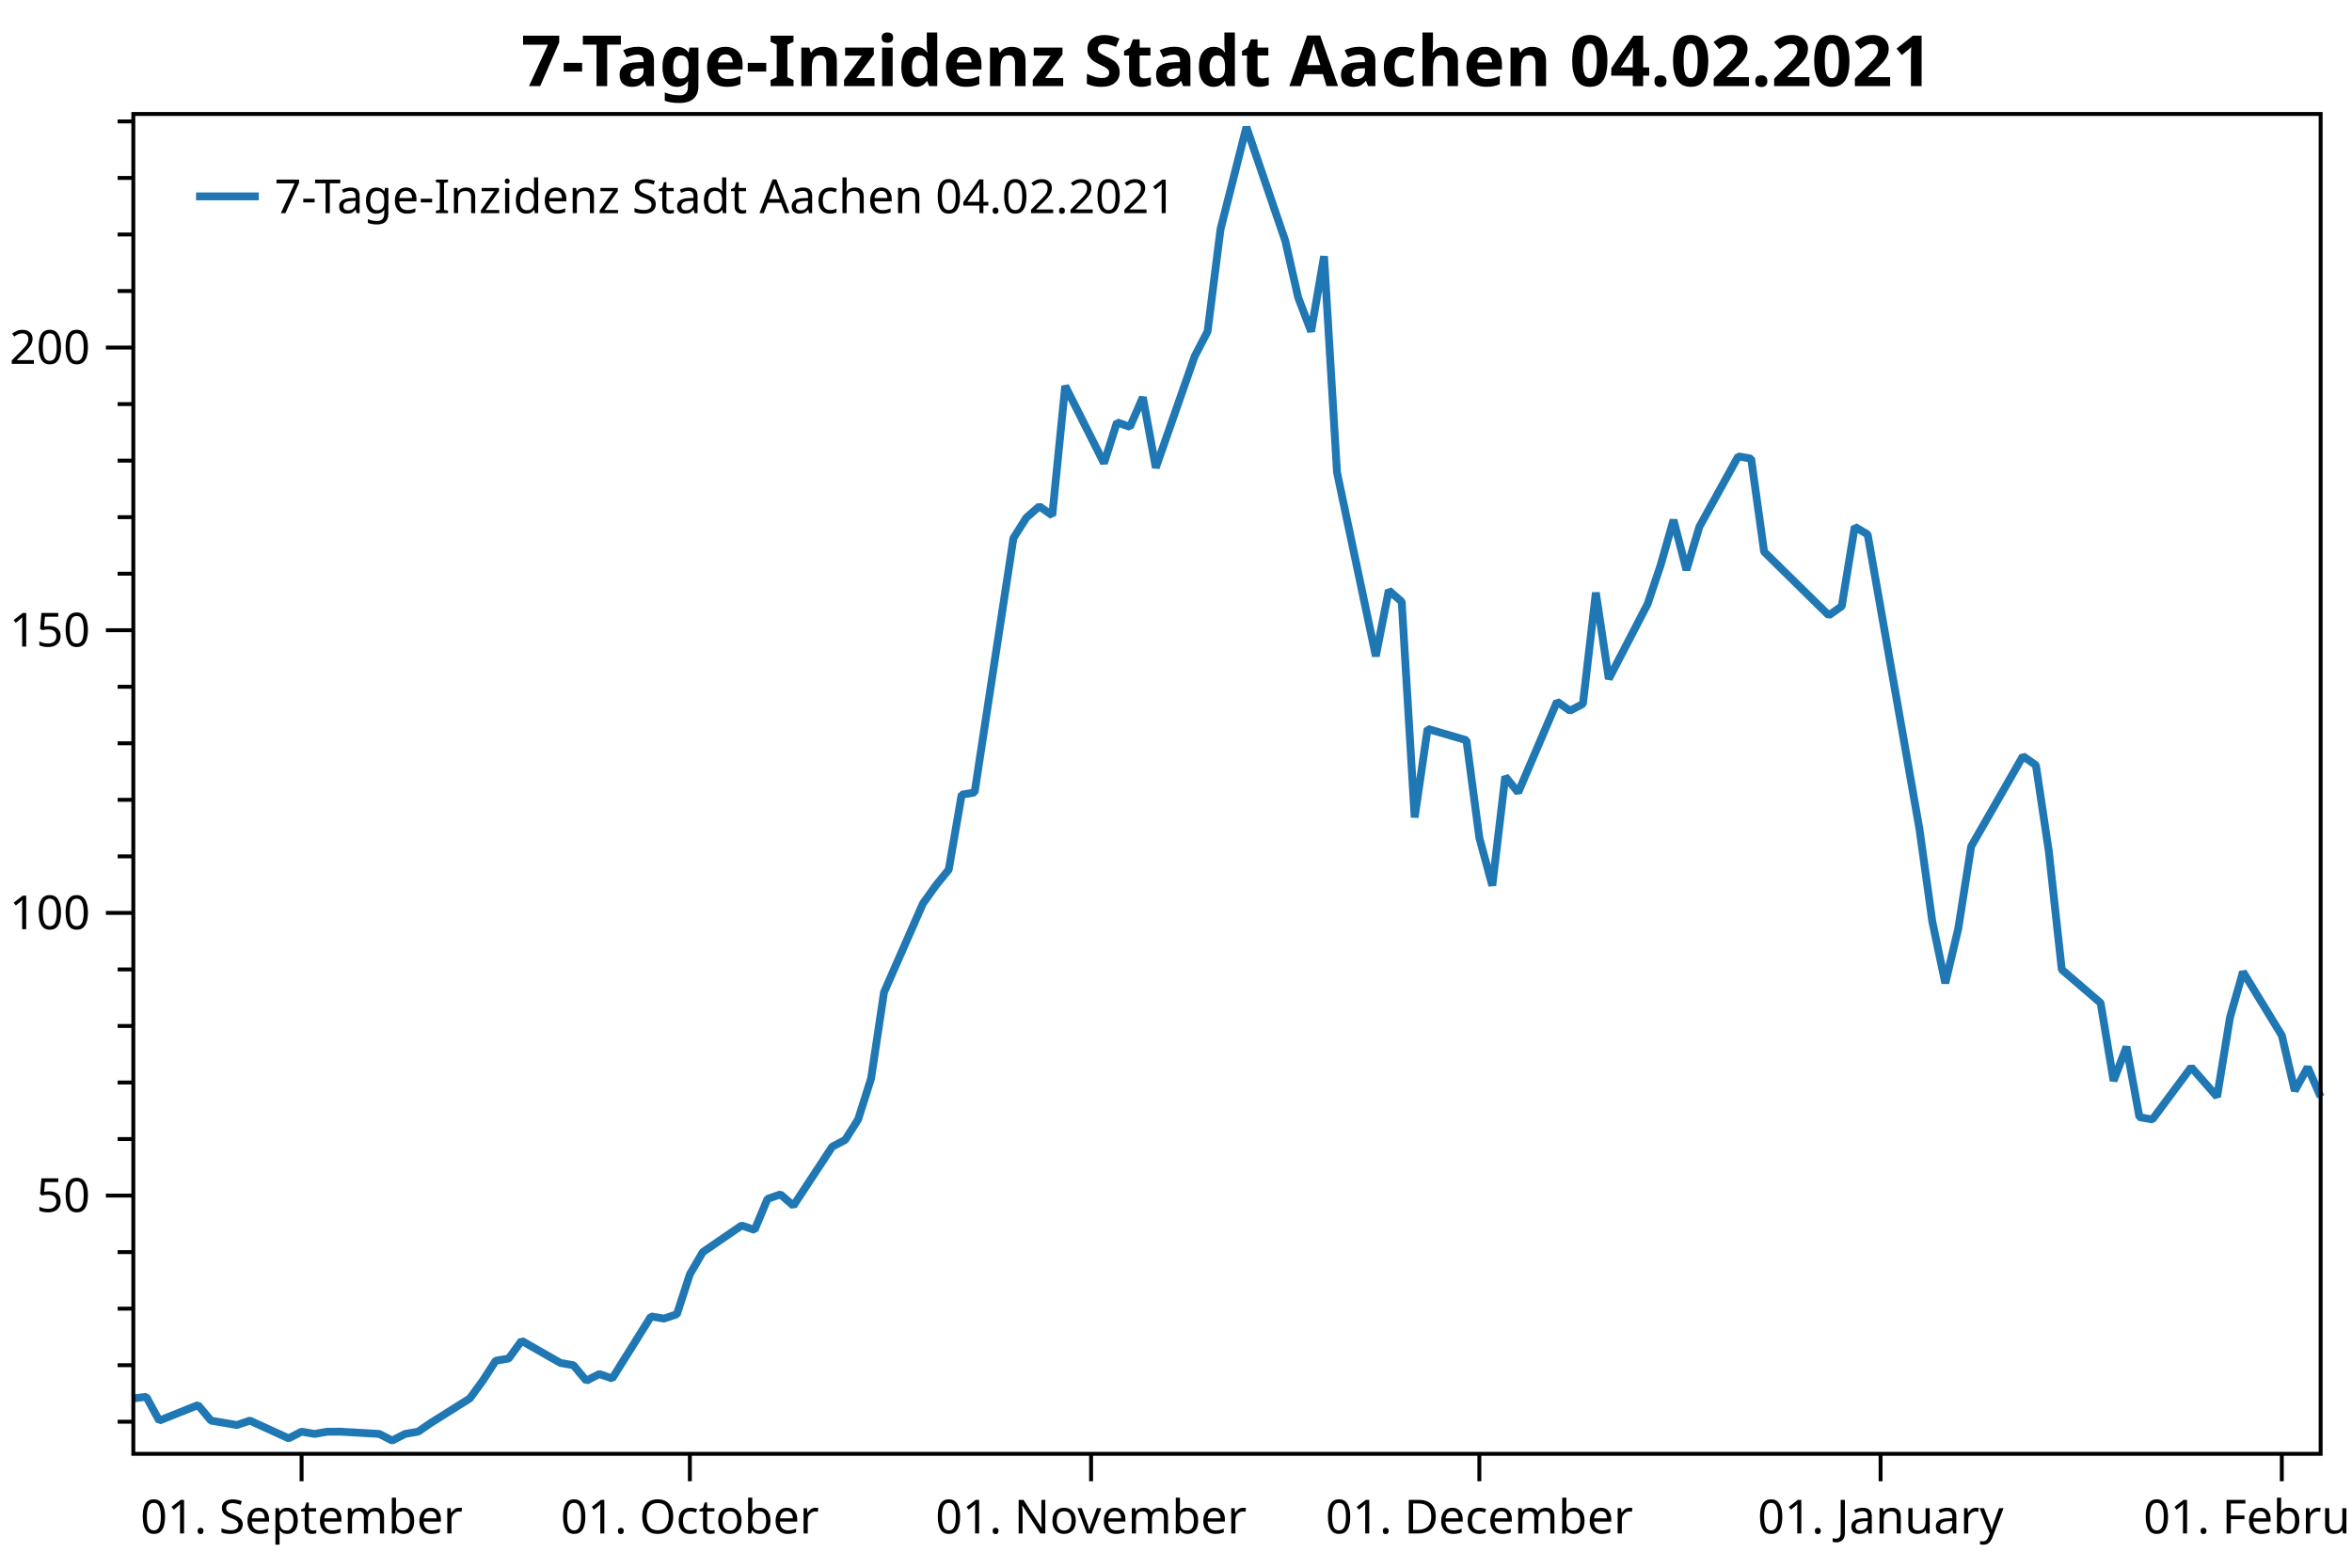
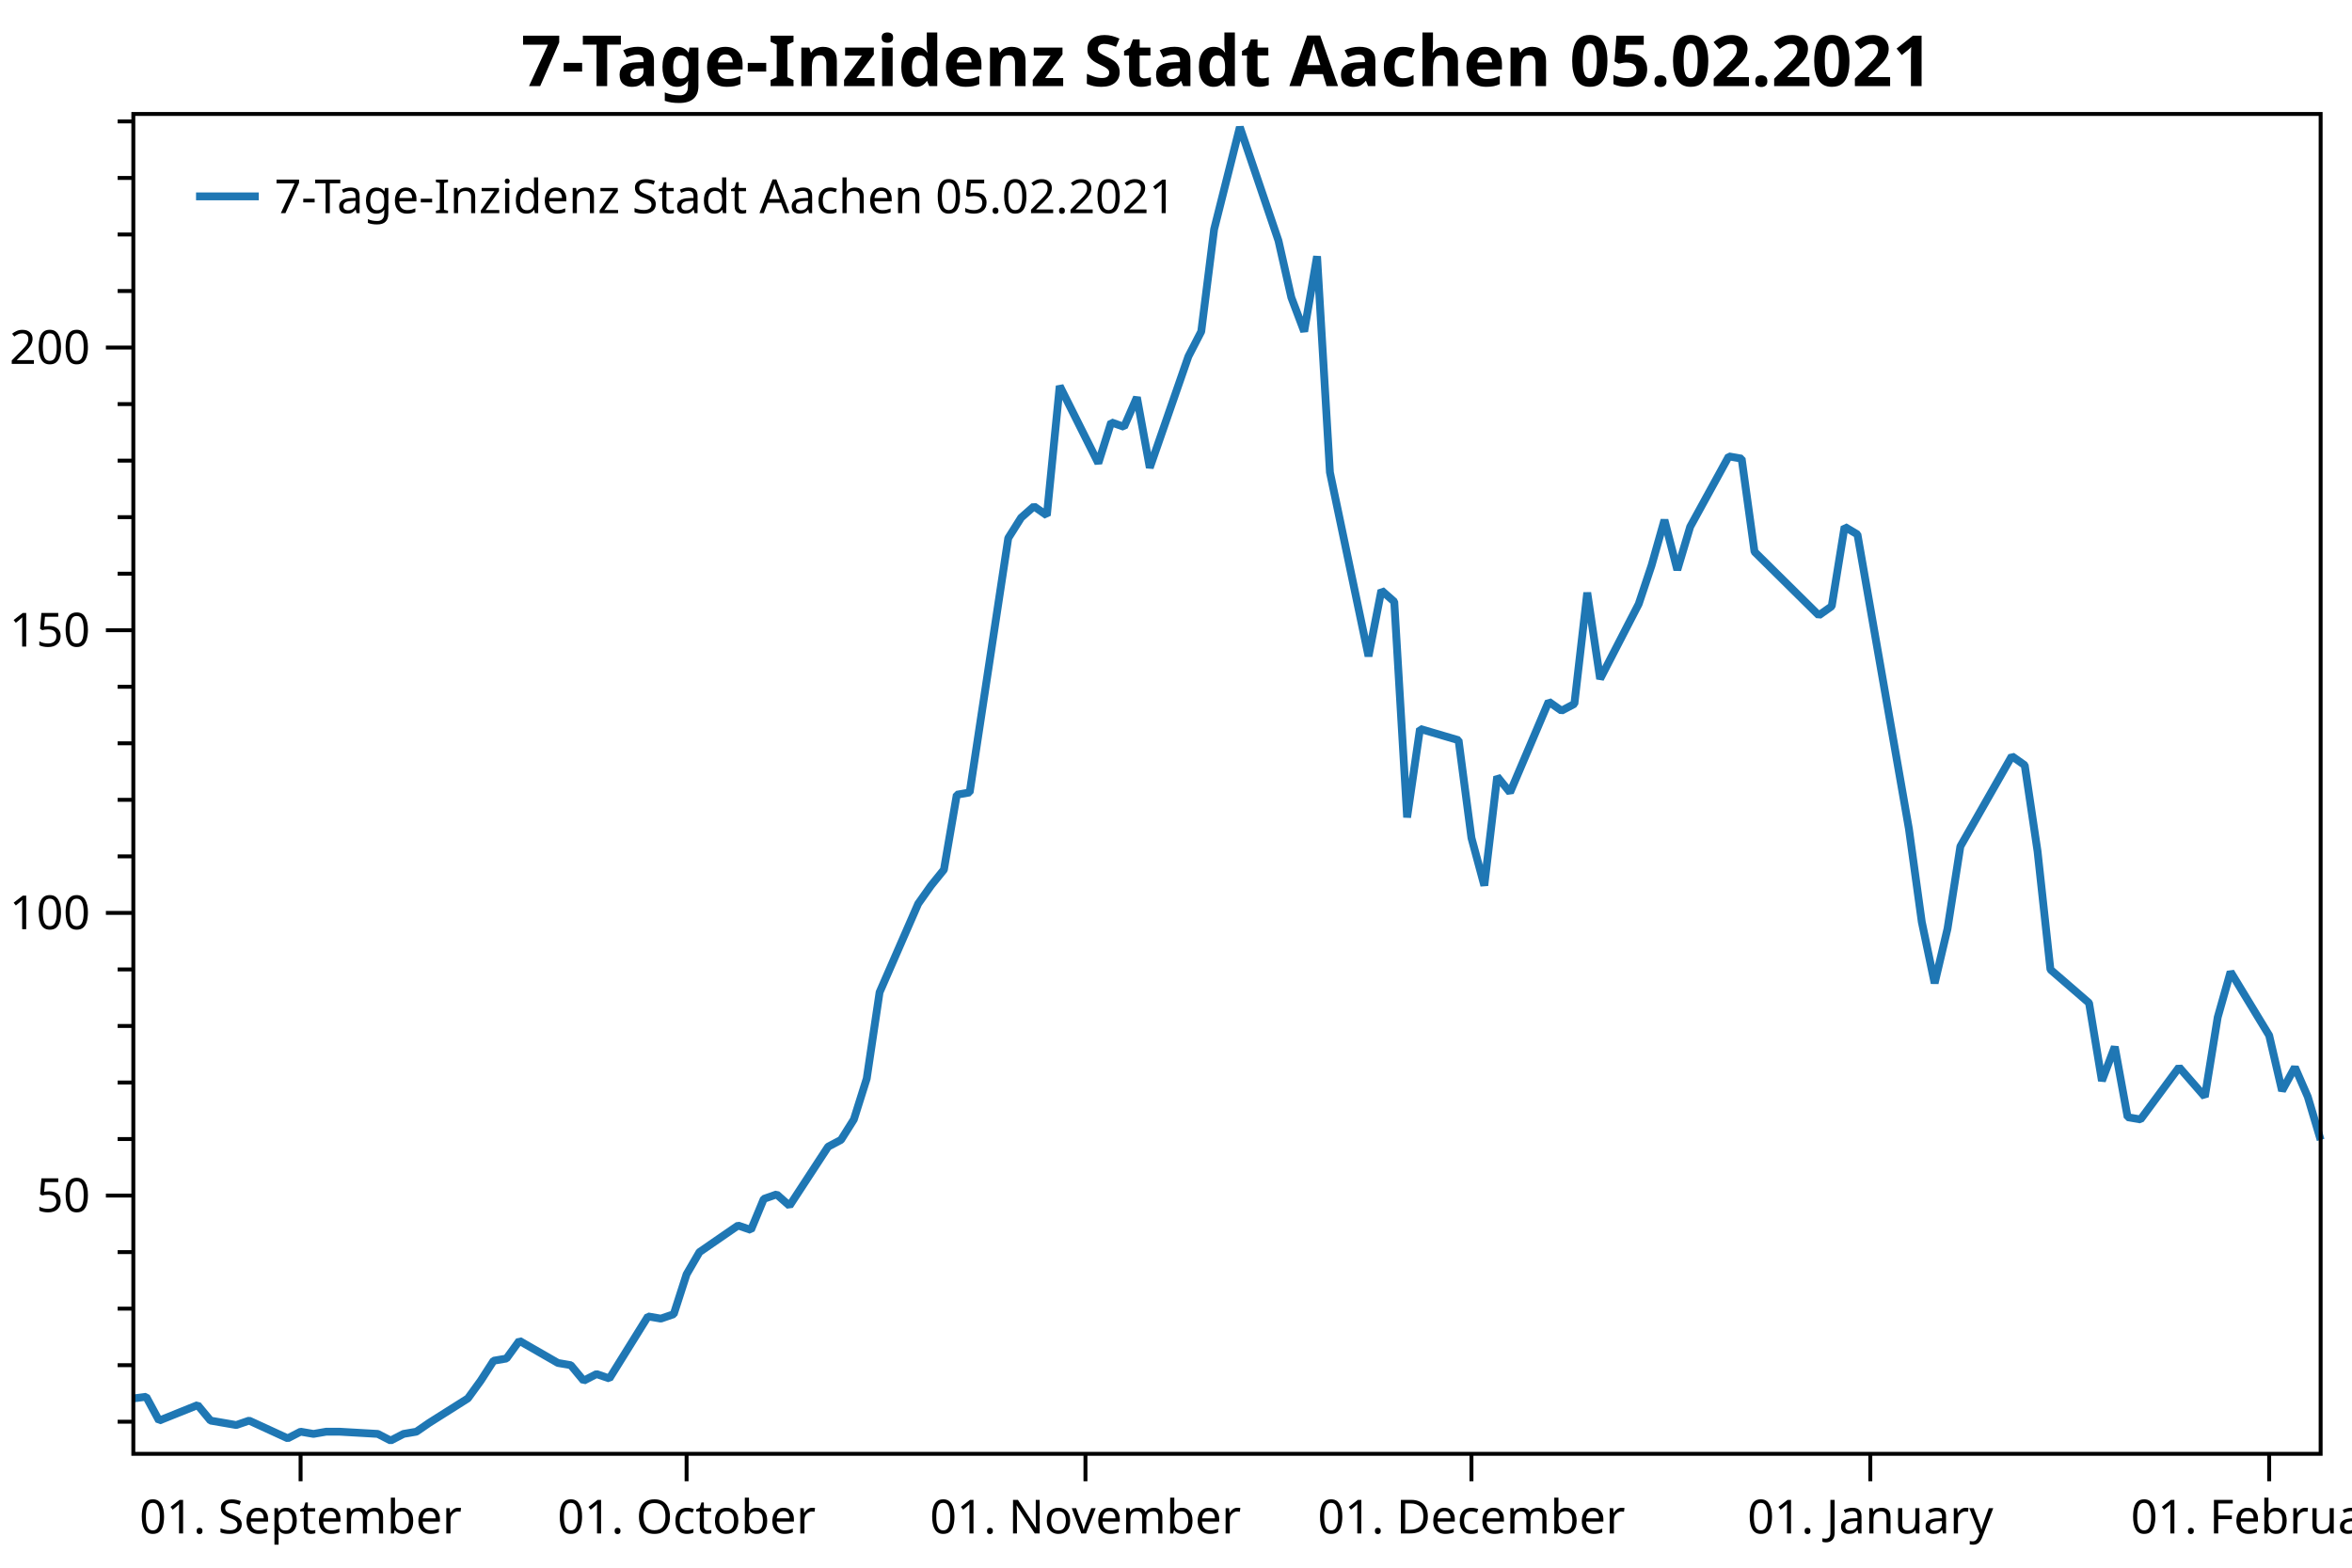
<svg xmlns="http://www.w3.org/2000/svg" width="600" height="400" version="1.1">
  <rect x="0" y="0" width="600" height="400" style="fill:rgb(255,255,255);stroke:none;" />
  <polyline points="34.012,362.754 30.012,362.754" style="fill:none;stroke:black;stroke-width:1" />
  <polyline points="34.012,348.329 30.012,348.329" style="fill:none;stroke:black;stroke-width:1" />
  <polyline points="34.012,333.904 30.012,333.904" style="fill:none;stroke:black;stroke-width:1" />
  <polyline points="34.012,319.479 30.012,319.479" style="fill:none;stroke:black;stroke-width:1" />
  <polyline points="34.012,290.629 30.012,290.629" style="fill:none;stroke:black;stroke-width:1" />
  <polyline points="34.012,276.204 30.012,276.204" style="fill:none;stroke:black;stroke-width:1" />
  <polyline points="34.012,261.779 30.012,261.779" style="fill:none;stroke:black;stroke-width:1" />
  <polyline points="34.012,247.354 30.012,247.354" style="fill:none;stroke:black;stroke-width:1" />
  <polyline points="34.012,218.504 30.012,218.504" style="fill:none;stroke:black;stroke-width:1" />
  <polyline points="34.012,204.079 30.012,204.079" style="fill:none;stroke:black;stroke-width:1" />
  <polyline points="34.012,189.654 30.012,189.654" style="fill:none;stroke:black;stroke-width:1" />
  <polyline points="34.012,175.23 30.012,175.23" style="fill:none;stroke:black;stroke-width:1" />
  <polyline points="34.012,146.38 30.012,146.38" style="fill:none;stroke:black;stroke-width:1" />
  <polyline points="34.012,131.955 30.012,131.955" style="fill:none;stroke:black;stroke-width:1" />
  <polyline points="34.012,117.53 30.012,117.53" style="fill:none;stroke:black;stroke-width:1" />
  <polyline points="34.012,103.105 30.012,103.105" style="fill:none;stroke:black;stroke-width:1" />
  <polyline points="34.012,74.255 30.012,74.255" style="fill:none;stroke:black;stroke-width:1" />
  <polyline points="34.012,59.83 30.012,59.83" style="fill:none;stroke:black;stroke-width:1" />
  <polyline points="34.012,45.405 30.012,45.405" style="fill:none;stroke:black;stroke-width:1" />
  <polyline points="34.012,30.98 30.012,30.98" style="fill:none;stroke:black;stroke-width:1" />
  <text dominant-baseline="middle" text-anchor="end" transform="translate(23.012,305.0541)" font-family="Segoe UI" font-size="12" font-weight="400" fill="black">50</text>
  <text dominant-baseline="middle" text-anchor="end" transform="translate(23.012,232.9293)" font-family="Segoe UI" font-size="12" font-weight="400" fill="black">100</text>
  <text dominant-baseline="middle" text-anchor="end" transform="translate(23.012,160.8045)" font-family="Segoe UI" font-size="12" font-weight="400" fill="black">150</text>
  <text dominant-baseline="middle" text-anchor="end" transform="translate(23.012,88.6798)" font-family="Segoe UI" font-size="12" font-weight="400" fill="black">200</text>
  <polyline points="34.012,305.054 27.012,305.054" style="fill:none;stroke:black;stroke-width:1" />
  <polyline points="34.012,232.929 27.012,232.929" style="fill:none;stroke:black;stroke-width:1" />
  <polyline points="34.012,160.804 27.012,160.804" style="fill:none;stroke:black;stroke-width:1" />
  <polyline points="34.012,88.68 27.012,88.68" style="fill:none;stroke:black;stroke-width:1" />
-   <text dominant-baseline="hanging" text-anchor="middle" transform="translate(76.9342,381.947)" font-family="Segoe UI" font-size="12" font-weight="400" fill="black">01. September</text>
-   <text dominant-baseline="hanging" text-anchor="middle" transform="translate(175.9853,381.947)" font-family="Segoe UI" font-size="12" font-weight="400" fill="black">01. October</text>
-   <text dominant-baseline="hanging" text-anchor="middle" transform="translate(278.3381,381.947)" font-family="Segoe UI" font-size="12" font-weight="400" fill="black">01. November</text>
-   <text dominant-baseline="hanging" text-anchor="middle" transform="translate(377.3892,381.947)" font-family="Segoe UI" font-size="12" font-weight="400" fill="black">01. December</text>
-   <text dominant-baseline="hanging" text-anchor="middle" transform="translate(479.7421,381.947)" font-family="Segoe UI" font-size="12" font-weight="400" fill="black">01. January</text>
-   <text dominant-baseline="hanging" text-anchor="middle" transform="translate(582.0949,381.947)" font-family="Segoe UI" font-size="12" font-weight="400" fill="black">01. February</text>
-   <polyline points="76.934,370.947 76.934,377.947" style="fill:none;stroke:black;stroke-width:1" />
-   <polyline points="175.985,370.947 175.985,377.947" style="fill:none;stroke:black;stroke-width:1" />
-   <polyline points="278.338,370.947 278.338,377.947" style="fill:none;stroke:black;stroke-width:1" />
-   <polyline points="377.389,370.947 377.389,377.947" style="fill:none;stroke:black;stroke-width:1" />
-   <polyline points="479.742,370.947 479.742,377.947" style="fill:none;stroke:black;stroke-width:1" />
-   <polyline points="582.095,370.947 582.095,377.947" style="fill:none;stroke:black;stroke-width:1" />
-   <polyline points="34.012,356.814 37.314,356.39 40.615,362.471 50.52,358.511 53.822,362.471 57.124,363.037 60.426,363.602 63.727,362.471 73.632,366.997 76.934,365.299 80.236,365.865 83.538,365.299 86.839,365.299 96.744,365.865 100.046,367.562 103.348,365.865 106.65,365.299 109.951,363.037 119.856,356.814 123.158,352.289 126.46,347.197 129.761,346.632 133.063,342.106 142.968,347.763 146.27,348.329 149.572,352.289 152.873,350.592 156.175,351.723 166.08,335.884 169.382,336.45 172.684,335.318 175.985,325.136 179.287,319.479 189.192,312.691 192.494,313.822 195.796,305.903 199.097,304.753 202.399,307.65 212.304,292.585 215.606,290.847 218.907,285.632 222.209,275.203 225.511,253.185 235.416,230.589 238.718,225.953 242.019,221.897 245.321,202.777 248.623,202.197 258.528,137.304 261.83,132.089 265.131,129.192 268.433,131.51 271.735,98.483 281.64,118.183 284.942,107.754 288.243,108.913 291.545,101.38 294.847,119.342 304.752,90.951 308.053,84.578 311.355,58.504 317.959,32.431 327.864,61.401 331.165,75.886 334.467,84.578 337.769,65.385 341.07,120.501 350.976,167.433 354.277,150.63 357.579,153.527 360.881,208.571 364.182,185.974 374.087,188.871 377.389,213.786 380.691,225.953 383.993,198.142 387.294,202.197 397.2,179.021 400.501,181.339 403.803,179.601 407.105,151.209 410.406,173.227 420.311,154.107 423.613,144.257 426.915,132.668 430.216,145.416 433.518,134.407 443.423,116.445 446.725,117.024 450.027,140.78 466.535,157.004 469.837,154.686 473.139,134.407 476.44,136.362 489.647,211.468 492.949,235.224 496.251,250.868 499.552,236.962 502.854,215.958 516.061,192.927 519.362,195.245 522.664,217.262 525.966,247.391 535.871,255.909 539.173,275.782 542.474,267.091 545.776,285.053 549.078,285.632 558.983,272.306 565.586,279.838 568.888,259.559 572.19,247.971 582.095,264.194 585.397,278.317 588.698,272.306 592,279.838" style="fill:none;stroke:rgb(31,119,180);stroke-width:2;stroke-linejoin:bevel" />
-   <text dominant-baseline="hanging" text-anchor="middle" transform="translate(313.006,8)" font-family="Segoe UI" font-size="18" font-weight="700" fill="black">7-Tage-Inzidenz Stadt Aachen 04.02.2021</text>
+   <text dominant-baseline="hanging" text-anchor="middle" transform="translate(76.6817,381.947)" font-family="Segoe UI" font-size="12" font-weight="400" fill="black">01. September</text>
+   <text dominant-baseline="hanging" text-anchor="middle" transform="translate(175.1501,381.947)" font-family="Segoe UI" font-size="12" font-weight="400" fill="black">01. October</text>
+   <text dominant-baseline="hanging" text-anchor="middle" transform="translate(276.9009,381.947)" font-family="Segoe UI" font-size="12" font-weight="400" fill="black">01. November</text>
+   <text dominant-baseline="hanging" text-anchor="middle" transform="translate(375.3694,381.947)" font-family="Segoe UI" font-size="12" font-weight="400" fill="black">01. December</text>
+   <text dominant-baseline="hanging" text-anchor="middle" transform="translate(477.1201,381.947)" font-family="Segoe UI" font-size="12" font-weight="400" fill="black">01. January</text>
+   <text dominant-baseline="hanging" text-anchor="middle" transform="translate(578.8709,381.947)" font-family="Segoe UI" font-size="12" font-weight="400" fill="black">01. February</text>
+   <polyline points="76.682,370.947 76.682,377.947" style="fill:none;stroke:black;stroke-width:1" />
+   <polyline points="175.15,370.947 175.15,377.947" style="fill:none;stroke:black;stroke-width:1" />
+   <polyline points="276.901,370.947 276.901,377.947" style="fill:none;stroke:black;stroke-width:1" />
+   <polyline points="375.369,370.947 375.369,377.947" style="fill:none;stroke:black;stroke-width:1" />
+   <polyline points="477.12,370.947 477.12,377.947" style="fill:none;stroke:black;stroke-width:1" />
+   <polyline points="578.871,370.947 578.871,377.947" style="fill:none;stroke:black;stroke-width:1" />
+   <polyline points="34.012,356.814 37.294,356.39 40.577,362.471 50.423,358.511 53.706,362.471 56.988,363.037 60.27,363.602 63.553,362.471 73.399,366.997 76.682,365.299 79.964,365.865 83.246,365.299 86.528,365.299 96.375,365.865 99.658,367.562 102.94,365.865 106.222,365.299 109.504,363.037 119.351,356.814 122.634,352.289 125.916,347.197 129.198,346.632 132.481,342.106 142.327,347.763 145.61,348.329 148.892,352.289 152.174,350.592 155.456,351.723 165.303,335.884 168.586,336.45 171.868,335.318 175.15,325.136 178.432,319.479 188.279,312.691 191.562,313.822 194.844,305.903 198.126,304.753 201.408,307.65 211.255,292.585 214.537,290.847 217.82,285.632 221.102,275.203 224.384,253.185 234.231,230.589 237.513,225.953 240.796,221.897 244.078,202.777 247.36,202.197 257.207,137.304 260.49,132.089 263.772,129.192 267.054,131.51 270.336,98.483 280.183,118.183 283.466,107.754 286.748,108.913 290.03,101.38 293.312,119.342 303.159,90.951 306.441,84.578 309.724,58.504 316.288,32.431 326.135,61.401 329.417,75.886 332.7,84.578 335.982,65.385 339.264,120.501 349.111,167.433 352.393,150.63 355.676,153.527 358.958,208.571 362.24,185.974 372.087,188.871 375.369,213.786 378.652,225.953 381.934,198.142 385.216,202.197 395.063,179.021 398.345,181.339 401.628,179.601 404.91,151.209 408.192,173.227 418.039,154.107 421.321,144.257 424.604,132.668 427.886,145.416 431.168,134.407 441.015,116.445 444.297,117.024 447.58,140.78 463.991,157.004 467.273,154.686 470.556,134.407 473.838,136.362 486.967,211.468 490.249,235.224 493.531,250.868 496.814,236.962 500.096,215.958 513.225,192.927 516.508,195.245 519.79,217.262 523.072,247.391 532.919,255.909 536.201,275.782 539.484,267.091 542.766,285.053 546.048,285.632 555.895,272.306 562.46,279.838 565.742,259.559 569.024,247.971 578.871,264.194 582.153,278.317 585.435,272.306 588.718,279.838 592,290.847" style="fill:none;stroke:rgb(31,119,180);stroke-width:2;stroke-linejoin:bevel" />
+   <text dominant-baseline="hanging" text-anchor="middle" transform="translate(313.006,8)" font-family="Segoe UI" font-size="18" font-weight="700" fill="black">7-Tage-Inzidenz Stadt Aachen 05.02.2021</text>
  <polygon points="34.012,29.079 592,29.079 592,370.947 34.012,370.947" style="fill:none;stroke:black;stroke-width:1" />
  <polygon points="42.012,37.08 247.014,37.08 247.014,63.133 42.012,63.133" style="fill:none;stroke:none;" />
-   <text dominant-baseline="hanging" text-anchor="start" transform="translate(70.012,45.0795)" font-family="Segoe UI" font-size="12" font-weight="400" fill="black">7-Tage-Inzidenz Stadt Aachen 04.02.2021</text>
+   <text dominant-baseline="hanging" text-anchor="start" transform="translate(70.012,45.0795)" font-family="Segoe UI" font-size="12" font-weight="400" fill="black">7-Tage-Inzidenz Stadt Aachen 05.02.2021</text>
  <polyline points="50.012,50.106 66.012,50.106" style="fill:none;stroke:rgb(31,119,180);stroke-width:2" />
</svg>
